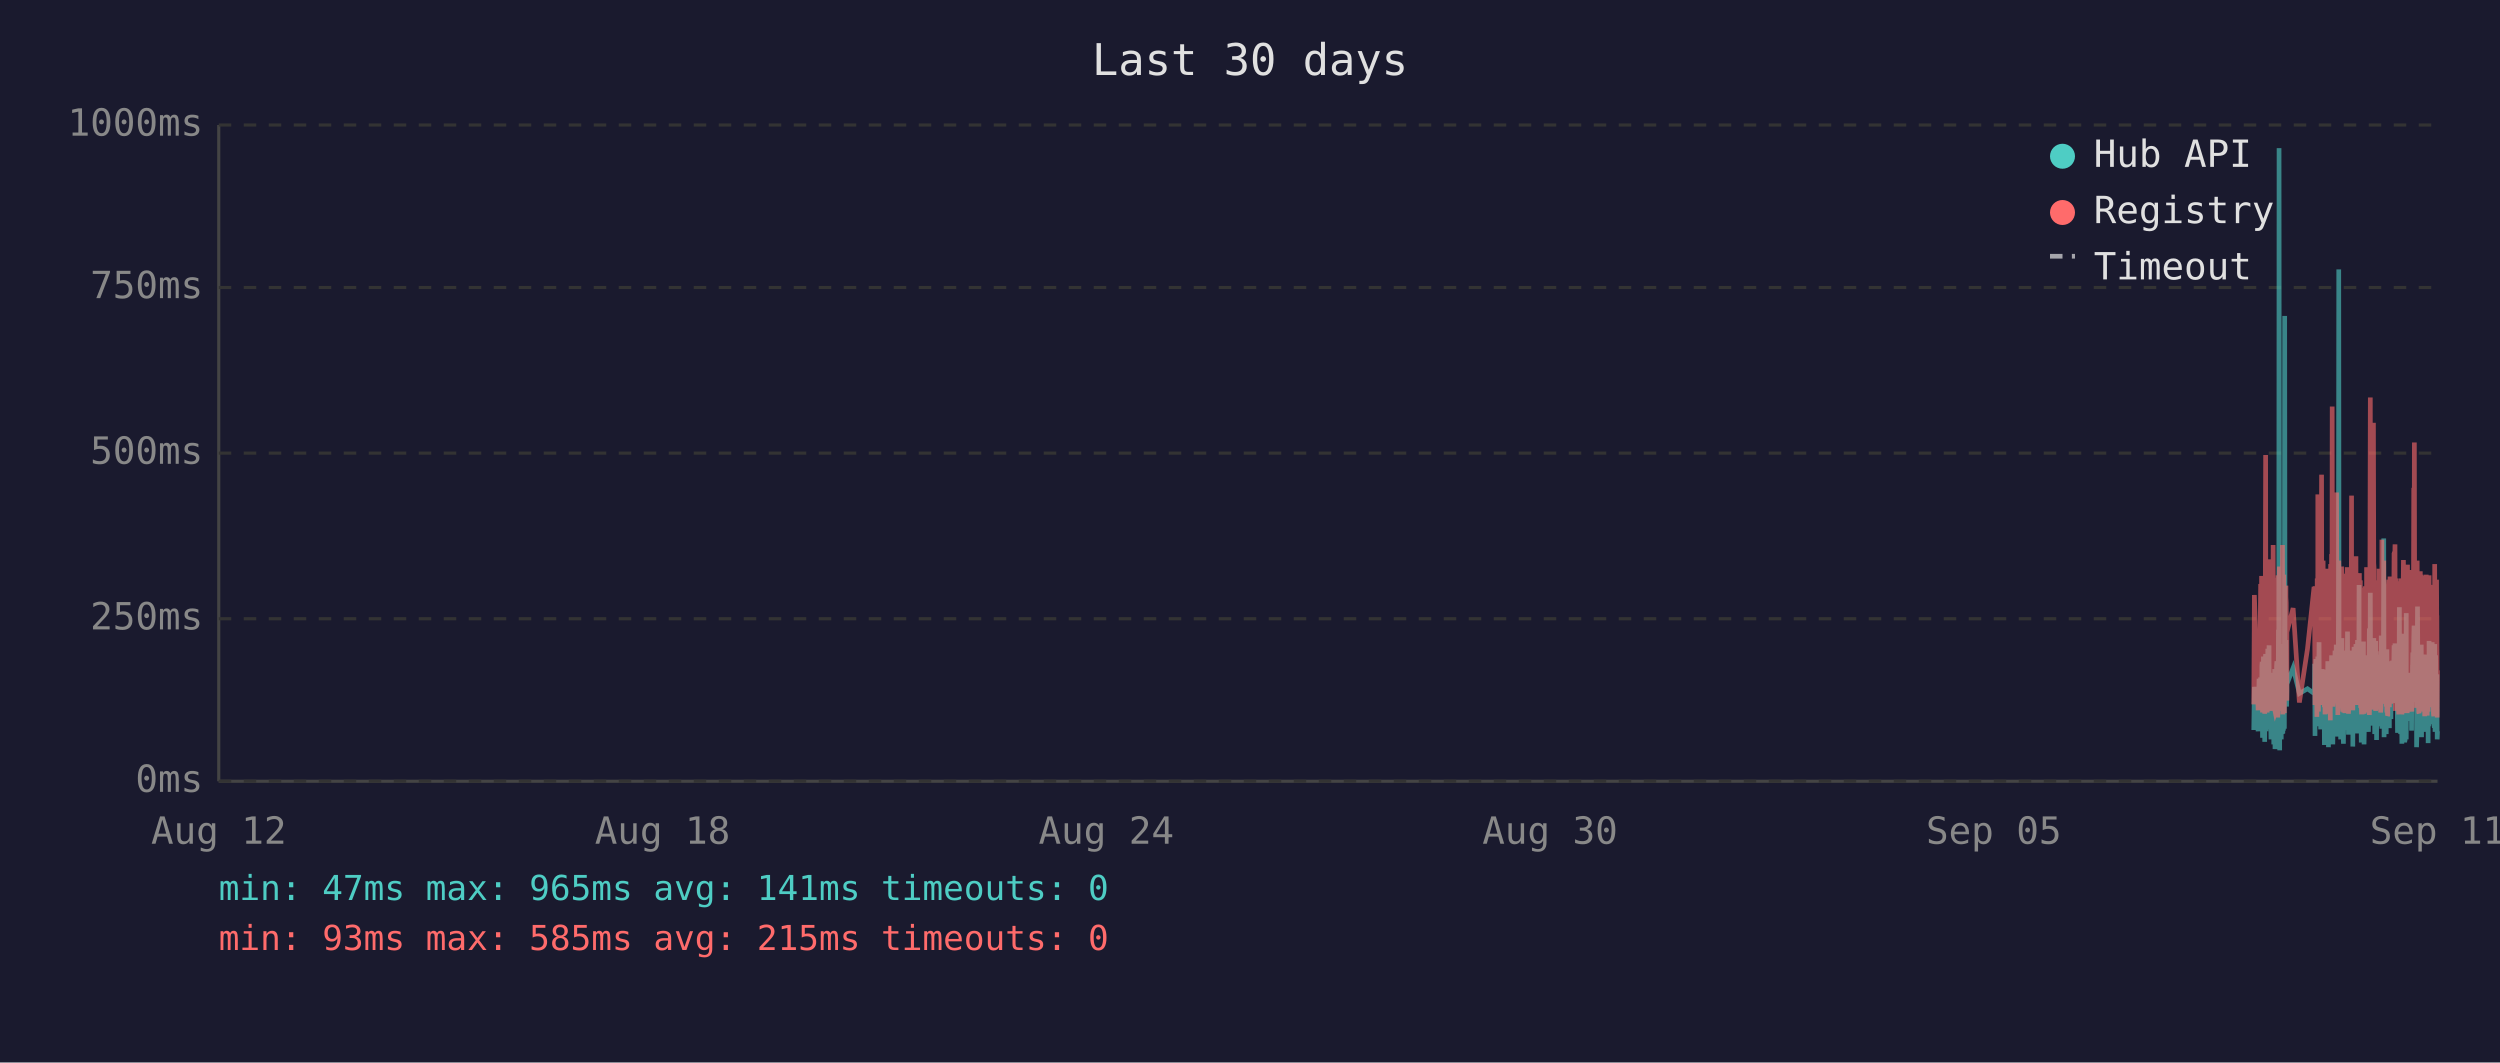
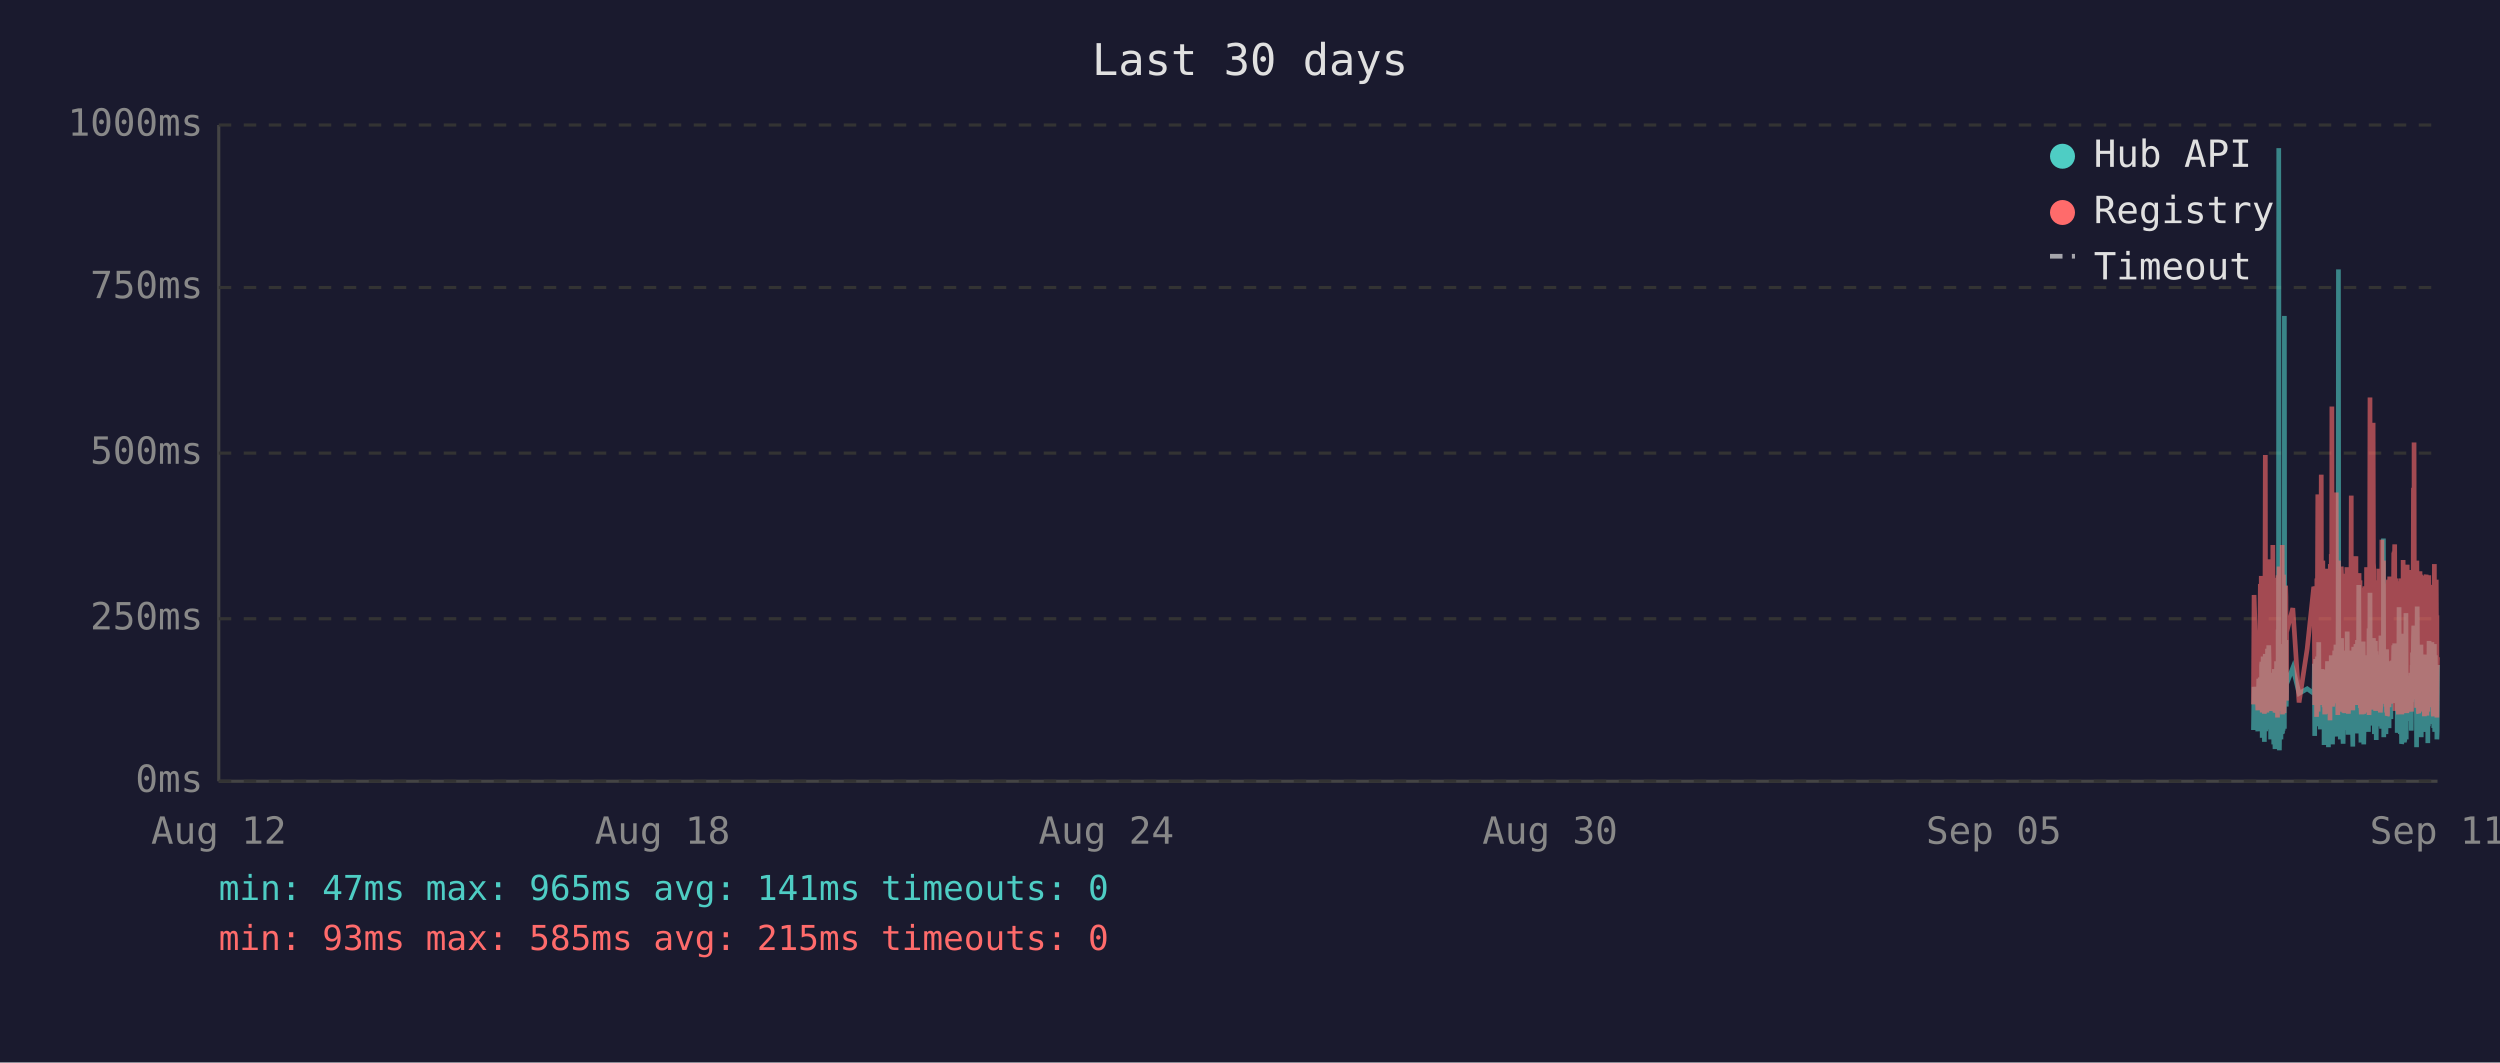
<svg xmlns="http://www.w3.org/2000/svg" viewBox="0 0 800 340" font-family="monospace" font-size="12">
  <rect width="800" height="340" fill="#1a1a2e" />
  <text x="400" y="24" fill="#e0e0e0" font-size="14" text-anchor="middle">Last 30 days</text>
  <line x1="70" y1="40" x2="70" y2="250" stroke="#444" stroke-width="1" />
  <line x1="70" y1="250" x2="780" y2="250" stroke="#444" stroke-width="1" />
  <line x1="70" y1="250" x2="780" y2="250" stroke="#333" stroke-width="1" stroke-dasharray="4" />
  <text x="65" y="250" fill="#888" text-anchor="end" dominant-baseline="middle">0ms</text>
  <line x1="70" y1="198" x2="780" y2="198" stroke="#333" stroke-width="1" stroke-dasharray="4" />
  <text x="65" y="198" fill="#888" text-anchor="end" dominant-baseline="middle">250ms</text>
  <line x1="70" y1="145" x2="780" y2="145" stroke="#333" stroke-width="1" stroke-dasharray="4" />
  <text x="65" y="145" fill="#888" text-anchor="end" dominant-baseline="middle">500ms</text>
  <line x1="70" y1="92" x2="780" y2="92" stroke="#333" stroke-width="1" stroke-dasharray="4" />
  <text x="65" y="92" fill="#888" text-anchor="end" dominant-baseline="middle">750ms</text>
  <line x1="70" y1="40" x2="780" y2="40" stroke="#333" stroke-width="1" stroke-dasharray="4" />
  <text x="65" y="40" fill="#888" text-anchor="end" dominant-baseline="middle">1000ms</text>
  <text x="70" y="270" fill="#888" text-anchor="middle">Aug 12</text>
  <text x="212" y="270" fill="#888" text-anchor="middle">Aug 18</text>
  <text x="354" y="270" fill="#888" text-anchor="middle">Aug 24</text>
  <text x="496" y="270" fill="#888" text-anchor="middle">Aug 30</text>
  <text x="638" y="270" fill="#888" text-anchor="middle">Sep 05</text>
  <text x="780" y="270" fill="#888" text-anchor="middle">Sep 11</text>
-   <polyline points="721.2,233.6 721.4,219.8 722.6,234.0 722.9,217.2 723.0,223.3 723.4,216.8 723.5,222.3 723.6,224.2 723.7,225.0 723.7,233.6 723.8,213.0 723.9,211.8 724.0,236.1 724.0,235.1 724.1,223.8 724.1,221.2 724.2,222.3 724.3,210.1 724.4,223.3 724.5,234.7 724.6,220.6 724.6,218.9 724.7,237.4 724.8,223.1 724.9,210.9 725.0,209.3 725.1,234.0 725.1,217.0 725.2,214.3 725.3,230.9 725.4,233.4 725.5,220.6 725.5,221.2 725.6,220.6 725.6,215.8 725.7,207.6 725.8,216.6 725.9,213.9 726.0,218.9 726.1,206.5 726.1,211.4 726.2,228.4 726.3,226.1 726.4,220.2 726.5,221.2 726.6,221.9 726.6,228.8 726.7,236.6 726.8,221.9 726.9,215.3 727.0,231.1 727.1,221.9 727.1,221.2 727.2,218.7 727.3,234.7 727.4,221.2 727.5,218.1 727.6,223.1 727.6,238.2 727.7,220.8 727.8,224.8 727.9,214.1 728.0,232.6 728.0,239.7 728.1,237.6 728.2,232.6 728.3,219.1 728.4,219.8 728.5,217.2 728.5,213.2 728.6,211.6 728.7,220.2 728.8,216.6 728.9,222.5 728.9,234.7 729.0,229.4 729.0,225.6 729.1,201.5 729.2,223.8 729.3,47.4 729.4,196.0 729.5,240.1 729.5,231.1 729.6,221.0 729.7,225.0 729.8,217.9 729.9,212.8 730.0,236.6 730.0,222.7 730.1,222.9 730.2,221.0 730.3,234.9 730.4,209.0 730.5,234.7 730.5,213.5 730.6,206.1 730.7,233.8 730.8,220.2 730.9,230.7 731.0,223.8 731.0,233.2 731.1,101.1 731.2,207.2 731.3,217.9 731.4,218.9 731.5,224.4 731.5,204.8 731.6,216.6 731.7,226.1 731.8,221.2 731.8,218.9 733.8,213.7 735.8,221.9 738.4,220.4 740.5,221.9 740.6,221.0 740.7,212.4 740.8,235.5 740.8,214.1 740.9,215.3 741.0,214.3 741.1,210.9 741.2,219.5 741.2,221.0 741.3,222.9 741.4,232.4 741.5,217.4 741.6,231.1 741.7,210.1 741.7,216.0 741.8,232.2 741.9,226.1 742.0,216.2 742.1,205.5 742.2,230.3 742.2,217.4 742.3,224.4 742.4,232.2 742.5,215.8 742.6,233.4 742.7,214.5 742.8,219.3 742.9,221.9 743.0,227.3 743.1,214.1 743.2,222.9 743.2,215.6 743.3,218.3 743.4,220.0 743.5,215.1 743.6,230.1 743.7,214.3 743.7,215.8 743.8,238.4 743.9,223.8 744.0,238.0 744.1,222.1 744.2,222.1 744.2,230.5 744.3,220.2 744.4,216.8 744.5,225.6 744.6,236.1 744.6,221.9 744.7,216.8 744.8,220.6 744.9,211.6 745.0,216.6 745.1,233.8 745.1,239.1 745.2,234.9 745.3,227.3 745.4,229.4 745.5,211.6 745.6,215.1 745.6,215.8 745.7,236.1 745.7,235.3 745.8,221.7 745.9,216.8 746.0,233.8 746.1,209.7 746.1,223.8 746.2,222.7 746.3,216.6 746.4,229.4 746.5,238.2 746.6,229.6 746.6,220.4 746.7,214.5 746.8,220.4 746.9,229.8 747.0,221.2 747.1,219.3 747.1,217.4 747.2,208.2 747.3,218.5 747.4,208.2 747.5,218.9 747.6,206.3 747.6,235.7 747.7,212.2 747.8,213.9 747.9,219.8 748.0,218.7 748.1,233.0 748.1,219.3 748.2,226.1 748.3,197.1 748.4,86.2 748.5,216.0 748.5,233.8 748.6,208.2 748.7,213.0 748.8,210.3 748.9,223.3 749.0,236.6 749.0,217.9 749.1,205.9 749.2,216.4 749.3,216.4 749.4,204.2 749.5,216.4 749.5,219.8 749.6,213.7 749.6,231.7 749.7,223.1 749.8,234.9 749.9,238.0 750.0,228.2 750.0,231.5 750.1,222.1 750.2,222.1 750.3,233.6 750.4,219.5 750.5,208.2 750.5,225.8 750.6,212.8 750.7,221.0 750.8,233.2 750.9,224.4 751.0,231.5 751.0,216.0 751.1,218.9 751.2,202.1 751.3,224.6 751.4,217.7 751.5,235.1 751.5,222.9 751.6,226.1 751.7,221.4 751.8,219.8 751.9,211.4 752.0,212.2 752.0,220.8 752.1,208.2 752.2,221.4 752.3,222.5 752.4,214.9 752.5,220.2 752.5,209.0 752.6,219.5 752.7,220.2 752.8,215.3 752.9,218.7 752.9,233.4 752.9,238.9 753.0,210.9 753.1,223.5 753.2,213.2 753.3,207.0 753.4,219.5 753.4,216.4 753.5,223.3 753.6,224.2 753.7,215.3 753.8,210.9 753.9,221.0 753.9,206.1 754.0,233.0 754.1,220.4 754.2,210.7 754.3,220.2 754.4,234.7 754.4,204.8 754.5,219.1 754.6,228.6 754.7,214.3 754.8,222.3 754.9,187.2 754.9,208.6 755.0,221.2 755.1,207.4 755.2,220.6 755.3,221.4 755.4,228.4 755.4,223.5 755.5,226.5 755.6,237.6 755.6,221.4 755.7,234.2 755.8,220.8 755.9,214.9 755.9,234.5 756.0,217.0 756.1,227.1 756.2,221.7 756.3,205.3 756.3,215.6 756.4,226.5 756.5,238.2 756.6,232.6 756.7,223.3 756.8,216.8 756.8,234.0 756.9,225.4 757.0,218.1 757.1,209.9 757.2,218.3 757.3,225.6 757.3,209.7 757.4,211.6 757.5,224.0 757.6,219.1 757.6,221.4 757.7,223.8 757.8,233.4 757.8,226.7 757.9,234.2 758.0,222.9 758.1,213.0 758.2,201.1 758.3,229.2 758.3,220.8 758.4,215.8 758.5,189.7 758.6,223.5 758.7,208.8 758.8,223.3 758.8,217.7 758.9,207.8 759.0,218.1 759.1,213.9 759.2,212.0 759.3,218.9 759.3,218.3 759.4,232.2 759.5,206.3 759.6,204.2 759.7,218.5 759.7,230.9 759.8,218.3 759.9,234.9 760.0,229.8 760.1,215.3 760.2,205.1 760.2,232.6 760.3,231.1 760.4,208.4 760.5,236.8 760.6,218.9 760.7,228.6 760.7,228.4 760.8,209.5 760.9,217.0 761.0,232.4 761.1,230.1 761.2,212.8 761.2,223.8 761.3,221.4 761.4,232.2 761.5,218.1 761.6,222.5 761.7,229.4 761.7,221.2 761.8,230.3 761.9,224.2 762.0,203.4 762.1,208.2 762.2,233.2 762.2,222.9 762.3,228.2 762.4,216.6 762.5,219.3 762.6,221.0 762.7,214.5 762.7,211.8 762.8,172.3 762.9,235.9 763.0,230.9 763.1,211.6 763.1,209.5 763.2,217.2 763.3,218.7 763.4,220.0 763.5,215.3 763.6,234.9 763.6,227.3 763.7,213.9 763.8,207.8 763.9,230.1 764.0,225.4 764.1,233.0 764.1,215.1 764.2,225.0 764.3,219.3 764.4,220.8 764.4,220.6 764.5,225.0 764.6,233.0 764.6,211.6 764.7,222.9 764.8,220.0 764.9,225.0 765.0,213.7 765.1,213.7 765.1,230.1 765.2,213.5 765.3,224.2 765.4,214.9 765.5,224.2 765.6,211.4 765.7,218.7 765.7,212.8 765.8,215.1 765.9,225.0 766.0,213.7 766.1,206.5 766.1,213.9 766.2,217.7 766.3,219.1 766.4,205.9 766.5,224.0 766.6,212.4 766.6,216.4 766.7,219.8 766.8,220.6 766.9,215.3 767.0,222.5 767.1,224.6 767.1,223.1 767.2,234.5 767.3,230.9 767.4,229.6 767.5,224.6 767.6,225.2 767.6,216.6 767.7,218.3 767.8,194.3 767.9,231.1 768.0,223.3 768.1,207.4 768.1,216.2 768.2,234.9 768.3,231.7 768.4,212.8 768.5,226.5 768.6,238.0 768.6,237.6 768.7,221.4 768.8,219.5 768.9,220.4 769.0,217.2 769.0,217.9 769.1,202.8 769.2,216.6 769.3,224.4 769.4,215.6 769.5,215.1 769.5,237.6 769.5,219.8 769.6,237.2 769.7,233.2 769.8,222.9 769.9,224.2 770.0,196.2 770.0,236.6 770.1,217.9 770.2,218.9 770.3,223.3 770.4,218.5 770.5,224.4 770.5,217.2 770.6,217.7 770.7,216.4 770.8,228.2 770.9,217.0 771.0,216.4 771.0,217.0 771.1,224.8 771.2,230.7 771.3,222.5 771.4,218.5 771.5,221.2 771.5,215.3 771.6,217.4 771.7,233.8 771.8,217.4 771.9,224.6 772.0,212.8 772.0,214.9 772.1,208.8 772.2,214.1 772.3,215.3 772.4,204.8 772.5,200.2 772.5,223.3 772.6,211.4 772.7,209.3 772.8,205.1 772.9,215.1 772.9,223.5 773.0,224.2 773.1,209.9 773.2,216.8 773.3,214.9 773.3,239.1 773.4,235.5 773.4,216.4 773.5,214.7 773.6,194.1 773.7,210.9 773.8,216.2 773.9,232.8 773.9,233.0 774.0,221.9 774.1,235.5 774.2,220.6 774.3,222.3 774.4,226.1 774.4,232.8 774.5,211.4 774.6,232.6 774.7,235.3 774.8,206.3 774.9,235.9 774.9,220.4 775.0,217.2 775.1,221.4 775.2,213.7 775.3,217.0 775.4,218.3 775.4,214.9 775.5,231.5 775.6,212.2 775.7,215.1 775.8,217.4 775.9,234.2 775.9,231.7 776.0,210.3 776.1,209.5 776.2,220.2 776.3,219.8 776.4,219.3 776.4,224.4 776.5,224.0 776.6,215.3 776.7,224.4 776.7,233.8 776.8,220.2 776.8,228.6 776.9,216.0 777.0,237.8 777.1,215.6 777.2,232.4 777.3,220.2 777.3,205.1 777.4,231.3 777.5,220.2 777.6,209.3 777.7,216.6 777.8,215.6 777.8,231.7 777.9,228.4 778.0,227.3 778.1,217.2 778.2,221.0 778.3,205.5 778.3,216.2 778.4,223.3 778.5,223.8 778.6,226.9 778.7,229.6 778.8,223.5 778.8,231.3 778.9,232.2 779.0,232.2 779.1,206.1 779.2,234.2 779.3,219.8 779.3,221.4 779.4,209.7 779.5,222.5 779.6,218.1 779.7,223.5 779.8,220.2 779.8,215.8 779.9,236.6 780.0,234.0" fill="none" stroke="#4ecdc4" stroke-width="1.5" opacity="0.6" />
-   <polyline points="721.2,225.4 721.4,190.4 722.6,227.3 722.9,201.7 723.0,226.5 723.4,187.6 723.5,187.6 723.6,215.8 723.7,184.3 723.7,224.6 723.8,206.3 723.9,192.5 724.0,228.0 724.0,225.8 724.1,209.0 724.1,204.0 724.2,209.0 724.3,196.2 724.4,224.4 724.5,225.8 724.6,206.1 724.6,204.2 724.7,228.4 724.8,222.3 724.9,186.0 725.0,145.6 725.1,226.3 725.1,215.1 725.2,226.3 725.3,224.2 725.4,226.5 725.5,228.0 725.5,228.0 725.6,206.5 725.6,198.1 725.7,181.3 725.8,193.1 725.9,199.4 726.0,181.1 726.1,201.1 726.1,196.7 726.2,223.5 726.3,214.9 726.4,179.0 726.5,185.3 726.6,227.5 726.6,225.8 726.7,226.7 726.8,185.7 726.9,209.5 727.0,224.4 727.1,184.9 727.1,184.5 727.2,206.3 727.3,225.0 727.4,174.4 727.5,200.7 727.6,185.3 727.6,226.5 727.7,186.4 727.8,222.7 727.9,190.8 728.0,216.6 728.0,227.5 728.1,228.0 728.2,227.7 728.3,186.6 728.4,210.5 728.5,200.2 728.5,200.4 728.6,198.1 728.7,206.1 728.8,190.4 728.9,184.9 728.9,229.6 729.0,217.7 729.0,184.1 729.1,188.3 729.2,216.6 729.3,187.8 729.4,181.3 729.5,227.5 729.5,225.6 729.6,207.4 729.7,226.5 729.8,201.3 729.9,193.9 730.0,226.9 730.0,184.1 730.1,209.0 730.2,185.5 730.3,225.8 730.4,174.4 730.5,228.6 730.5,192.7 730.6,197.5 730.7,224.0 730.8,183.9 730.9,225.0 731.0,228.2 731.0,216.0 731.1,209.9 731.2,192.2 731.3,193.3 731.4,221.7 731.5,187.4 731.5,191.0 731.6,192.9 731.7,217.2 731.8,224.2 731.8,202.3 733.8,194.6 735.8,224.8 738.4,207.6 740.5,187.8 740.6,188.7 740.7,201.7 740.8,225.6 740.8,191.0 740.9,187.6 741.0,190.8 741.1,190.6 741.2,208.8 741.2,210.5 741.3,216.0 741.4,229.4 741.5,185.1 741.6,218.7 741.7,182.8 741.7,158.2 741.8,221.7 741.9,227.7 742.0,191.8 742.1,178.8 742.2,225.4 742.2,203.0 742.3,219.5 742.4,219.3 742.5,205.3 742.6,225.6 742.7,182.0 742.8,181.3 742.9,151.9 743.0,218.5 743.1,189.1 743.2,208.0 743.2,207.4 743.3,210.1 743.4,179.4 743.5,202.1 743.6,224.2 743.7,194.3 743.7,189.9 743.8,226.3 743.9,196.4 744.0,228.6 744.1,206.5 744.2,217.4 744.2,224.4 744.3,182.0 744.4,191.4 744.5,228.4 744.6,225.4 744.6,225.2 744.7,187.6 744.8,184.7 744.9,196.7 745.0,204.0 745.1,223.8 745.1,224.4 745.2,226.9 745.3,215.6 745.4,216.8 745.5,210.1 745.6,208.2 745.6,205.9 745.7,230.5 745.7,228.4 745.8,180.5 745.9,186.4 746.0,223.8 746.1,177.3 746.1,184.7 746.2,225.8 746.3,130.1 746.4,217.2 746.5,226.1 746.6,224.8 746.6,181.8 746.7,190.8 746.8,201.7 746.9,225.0 747.0,221.0 747.1,183.4 747.1,192.7 747.2,199.2 747.3,184.9 747.4,182.2 747.5,183.9 747.6,178.4 747.6,224.2 747.7,157.6 747.8,197.7 747.9,208.6 748.0,184.5 748.1,214.1 748.1,228.8 748.2,206.5 748.3,194.6 748.4,179.4 748.5,186.6 748.5,221.9 748.6,214.1 748.7,203.6 748.8,197.3 748.9,208.8 749.0,225.2 749.0,190.6 749.1,194.6 749.2,189.5 749.3,181.3 749.4,184.5 749.5,191.4 749.5,188.1 749.6,192.7 749.6,226.1 749.7,227.7 749.8,225.0 749.9,223.5 750.0,215.3 750.0,228.0 750.1,215.1 750.2,184.5 750.3,215.3 750.4,228.2 750.5,197.3 750.5,184.3 750.6,224.4 750.7,183.6 750.8,225.6 750.9,185.3 751.0,224.8 751.0,226.3 751.1,181.5 751.2,190.8 751.3,213.5 751.4,189.7 751.5,225.0 751.5,228.4 751.6,226.3 751.7,217.7 751.8,203.4 751.9,199.6 752.0,194.8 752.0,185.3 752.1,199.4 752.2,188.9 752.3,215.1 752.4,190.6 752.5,158.6 752.5,192.7 752.6,187.8 752.7,207.8 752.8,195.0 752.9,184.1 752.9,216.0 752.9,227.3 753.0,183.6 753.1,223.8 753.2,194.3 753.3,182.8 753.4,185.1 753.4,202.3 753.5,204.4 753.6,220.6 753.7,189.3 753.8,207.8 753.9,181.3 753.9,178.0 754.0,223.3 754.1,183.4 754.2,191.6 754.3,204.0 754.4,225.6 754.4,195.8 754.5,210.1 754.6,222.9 754.7,189.1 754.8,207.0 754.9,191.2 754.9,197.5 755.0,183.4 755.1,197.9 755.2,193.5 755.3,185.7 755.4,226.5 755.4,225.4 755.5,210.9 755.6,226.7 755.6,225.2 755.7,228.6 755.8,210.1 755.9,193.1 755.9,228.6 756.0,214.7 756.1,214.9 756.2,214.5 756.3,188.1 756.3,191.4 756.4,226.3 756.5,228.4 756.6,223.8 756.7,211.4 756.8,216.8 756.8,226.5 756.9,187.6 757.0,203.4 757.1,226.5 757.2,191.2 757.3,217.0 757.3,181.5 757.4,196.2 757.5,228.0 757.6,191.8 757.6,225.8 757.7,225.8 757.8,227.5 757.8,218.3 757.9,227.7 758.0,183.9 758.1,190.6 758.2,228.8 758.3,222.9 758.3,223.8 758.4,170.4 758.5,127.2 758.6,196.0 758.7,199.6 758.8,227.1 758.8,188.9 758.9,191.6 759.0,209.0 759.1,192.5 759.2,188.5 759.3,182.2 759.3,209.0 759.4,225.6 759.5,135.3 759.6,180.1 759.7,182.0 759.7,225.2 759.8,185.7 759.9,223.8 760.0,225.8 760.1,189.1 760.2,207.0 760.2,227.5 760.3,216.0 760.4,197.1 760.5,222.5 760.6,214.5 760.7,217.2 760.7,223.8 760.8,189.5 760.9,186.8 761.0,223.5 761.1,223.3 761.2,189.9 761.2,226.5 761.3,182.0 761.4,224.2 761.5,205.3 761.6,227.1 761.7,224.0 761.7,185.1 761.8,228.0 761.9,226.5 762.0,184.5 762.1,207.2 762.2,218.3 762.2,172.7 762.3,224.4 762.4,195.0 762.5,189.7 762.6,181.3 762.7,185.1 762.7,197.5 762.8,179.4 762.9,224.0 763.0,225.2 763.1,192.2 763.1,205.9 763.2,207.4 763.3,210.5 763.4,224.4 763.5,191.4 763.6,226.1 763.6,218.3 763.7,189.3 763.8,228.0 763.9,209.0 764.0,229.0 764.1,228.8 764.1,192.9 764.2,187.0 764.3,187.6 764.4,185.5 764.4,208.0 764.5,224.6 764.6,226.3 764.6,200.4 764.7,216.4 764.8,184.5 764.9,207.2 765.0,190.8 765.1,191.8 765.1,225.2 765.2,190.8 765.3,208.2 765.4,191.2 765.5,188.1 765.6,194.1 765.7,187.0 765.7,193.1 765.8,189.7 765.9,224.2 766.0,193.3 766.1,176.9 766.1,188.9 766.2,176.5 766.3,180.7 766.4,174.2 766.5,227.5 766.6,185.7 766.6,191.0 766.7,207.2 766.8,185.1 766.9,192.0 767.0,216.6 767.1,226.3 767.1,208.0 767.2,226.5 767.3,227.3 767.4,218.9 767.5,227.1 767.6,228.6 767.6,191.6 767.7,227.1 767.8,198.6 767.9,227.3 768.0,218.9 768.1,186.0 768.1,191.0 768.2,224.6 768.3,228.6 768.4,185.1 768.5,217.4 768.6,223.8 768.6,228.6 768.7,227.3 768.8,206.1 768.9,206.1 769.0,193.9 769.0,188.9 769.1,179.2 769.2,200.0 769.3,226.7 769.4,193.9 769.5,192.0 769.5,227.3 769.5,204.8 769.6,227.5 769.7,226.5 769.8,225.4 769.9,226.7 770.0,193.3 770.0,228.2 770.1,193.1 770.2,209.0 770.3,228.2 770.4,180.7 770.5,210.9 770.5,197.7 770.6,192.9 770.7,193.5 770.8,215.8 770.9,199.8 771.0,207.2 771.0,224.4 771.1,224.6 771.2,214.7 771.3,186.2 771.4,225.2 771.5,182.4 771.5,190.6 771.6,197.5 771.7,226.5 771.8,227.7 771.9,212.0 772.0,191.8 772.0,189.3 772.1,194.3 772.2,191.4 772.3,191.4 772.4,156.1 772.5,209.9 772.5,184.3 772.6,141.6 772.7,198.8 772.8,200.7 772.9,195.8 772.9,223.8 773.0,185.7 773.1,197.7 773.2,191.0 773.3,193.5 773.3,226.5 773.4,223.1 773.4,191.6 773.5,179.4 773.6,225.2 773.7,185.5 773.8,194.6 773.9,209.9 773.9,224.2 774.0,228.0 774.1,228.2 774.2,222.5 774.3,187.4 774.4,200.2 774.4,225.6 774.5,182.8 774.6,227.7 774.7,224.0 774.8,183.9 774.9,219.5 774.9,184.3 775.0,189.3 775.1,194.8 775.2,189.3 775.3,189.7 775.4,203.8 775.4,209.3 775.5,212.6 775.6,185.7 775.7,206.5 775.8,207.4 775.9,229.2 775.9,222.7 776.0,194.6 776.1,196.9 776.2,204.0 776.3,219.3 776.4,184.5 776.4,183.9 776.5,208.4 776.6,209.5 776.7,215.1 776.7,229.0 776.8,204.2 776.8,216.2 776.9,208.2 777.0,227.7 777.1,192.9 777.2,226.3 777.3,184.1 777.3,194.3 777.4,226.3 777.5,207.8 777.6,197.3 777.7,189.1 777.8,204.4 777.8,224.4 777.9,217.4 778.0,225.8 778.1,188.5 778.2,187.2 778.3,190.8 778.3,192.7 778.4,222.3 778.5,206.3 778.6,214.9 778.7,228.4 778.8,229.2 778.8,223.8 778.9,217.2 779.0,229.0 779.1,180.5 779.2,225.6 779.3,187.0 779.3,211.4 779.4,199.4 779.5,187.0 779.6,201.3 779.7,185.5 779.8,207.0 779.8,196.9 779.9,229.6 780.0,214.5" fill="none" stroke="#ff6b6b" stroke-width="1.5" opacity="0.6" />
+   <polyline points="721.1,233.6 721.3,219.8 722.5,234.0 722.8,217.2 723.0,223.3 723.3,216.8 723.4,222.3 723.5,224.2 723.6,225.0 723.7,233.6 723.7,213.0 723.8,211.8 723.9,236.1 723.9,235.1 724.0,223.8 724.1,221.2 724.1,222.3 724.2,210.1 724.3,223.3 724.4,234.7 724.5,220.6 724.6,218.9 724.6,237.4 724.7,223.1 724.8,210.9 724.9,209.3 725.0,234.0 725.1,217.0 725.1,214.3 725.2,230.9 725.3,233.4 725.4,220.6 725.4,221.2 725.5,220.6 725.6,215.8 725.6,207.6 725.7,216.6 725.8,213.9 725.9,218.9 726.0,206.5 726.1,211.4 726.1,228.4 726.2,226.1 726.3,220.2 726.4,221.2 726.5,221.9 726.6,228.8 726.6,236.6 726.7,221.9 726.8,215.3 726.9,231.1 727.0,221.9 727.1,221.2 727.1,218.7 727.2,234.7 727.3,221.2 727.4,218.1 727.5,223.1 727.6,238.2 727.6,220.8 727.7,224.8 727.8,214.1 727.9,232.6 728.0,239.7 728.0,237.6 728.1,232.6 728.2,219.1 728.3,219.8 728.4,217.2 728.5,213.2 728.5,211.6 728.6,220.2 728.7,216.6 728.8,222.5 728.8,234.7 728.9,229.4 729.0,225.6 729.0,201.5 729.1,223.8 729.2,47.4 729.3,196.0 729.4,240.1 729.5,231.1 729.5,221.0 729.6,225.0 729.7,217.9 729.8,212.8 729.9,236.6 730.0,222.7 730.0,222.9 730.1,221.0 730.2,234.9 730.3,209.0 730.4,234.7 730.5,213.5 730.5,206.1 730.6,233.8 730.7,220.2 730.8,230.7 730.9,223.8 731.0,233.2 731.0,101.1 731.1,207.2 731.2,217.9 731.3,218.9 731.4,224.4 731.5,204.8 731.5,216.6 731.6,226.1 731.7,221.2 731.7,218.9 733.7,213.7 735.7,221.9 738.3,220.4 740.4,221.9 740.5,221.0 740.6,212.4 740.7,235.5 740.8,214.1 740.8,215.3 740.9,214.3 741.0,210.9 741.1,219.5 741.2,221.0 741.3,222.9 741.3,232.4 741.4,217.4 741.5,231.1 741.6,210.1 741.7,216.0 741.7,232.2 741.8,226.1 741.9,216.2 742.0,205.5 742.1,230.3 742.2,217.4 742.2,224.4 742.3,232.2 742.4,215.8 742.5,233.4 742.6,214.5 742.7,219.3 742.8,221.9 742.9,227.3 743.0,214.1 743.1,222.9 743.2,215.6 743.2,218.3 743.3,220.0 743.4,215.1 743.5,230.1 743.6,214.3 743.7,215.8 743.7,238.4 743.8,223.8 743.9,238.0 744.0,222.1 744.1,222.1 744.2,230.5 744.2,220.2 744.3,216.8 744.4,225.6 744.5,236.1 744.6,221.9 744.7,216.8 744.7,220.6 744.8,211.6 744.9,216.6 745.0,233.8 745.1,239.1 745.1,234.9 745.2,227.3 745.3,229.4 745.4,211.6 745.5,215.1 745.6,215.8 745.6,236.1 745.6,235.3 745.7,221.7 745.8,216.8 745.9,233.8 746.0,209.7 746.1,223.8 746.1,222.7 746.2,216.6 746.3,229.4 746.4,238.2 746.5,229.6 746.6,220.4 746.6,214.5 746.7,220.4 746.8,229.8 746.9,221.2 747.0,219.3 747.1,217.4 747.1,208.2 747.2,218.5 747.3,208.2 747.4,218.9 747.5,206.3 747.6,235.7 747.6,212.2 747.7,213.9 747.8,219.8 747.9,218.7 748.0,233.0 748.1,219.3 748.1,226.1 748.2,197.1 748.3,86.2 748.4,216.0 748.5,233.8 748.5,208.2 748.6,213.0 748.7,210.3 748.8,223.3 748.9,236.6 749.0,217.9 749.0,205.9 749.1,216.4 749.2,216.4 749.3,204.2 749.4,216.4 749.5,219.8 749.5,213.7 749.5,231.7 749.6,223.1 749.7,234.9 749.8,238.0 749.9,228.2 750.0,231.5 750.0,222.1 750.1,222.1 750.2,233.6 750.3,219.5 750.4,208.2 750.5,225.8 750.5,212.8 750.6,221.0 750.7,233.2 750.8,224.4 750.9,231.5 751.0,216.0 751.0,218.9 751.1,202.1 751.2,224.6 751.3,217.7 751.4,235.1 751.5,222.9 751.5,226.1 751.6,221.4 751.7,219.8 751.8,211.4 751.9,212.2 752.0,220.8 752.0,208.2 752.1,221.4 752.2,222.5 752.3,214.9 752.4,220.2 752.4,209.0 752.5,219.5 752.6,220.2 752.7,215.3 752.8,218.7 752.8,233.4 752.9,238.9 752.9,210.9 753.0,223.5 753.1,213.2 753.2,207.0 753.3,219.5 753.4,216.4 753.4,223.3 753.5,224.2 753.6,215.3 753.7,210.9 753.8,221.0 753.9,206.1 753.9,233.0 754.0,220.4 754.1,210.7 754.2,220.2 754.3,234.7 754.4,204.8 754.4,219.1 754.5,228.6 754.6,214.3 754.7,222.3 754.8,187.2 754.9,208.6 754.9,221.2 755.0,207.4 755.1,220.6 755.2,221.4 755.3,228.4 755.4,223.5 755.4,226.5 755.5,237.6 755.5,221.4 755.6,234.2 755.7,220.8 755.8,214.9 755.9,234.5 755.9,217.0 756.0,227.1 756.1,221.7 756.2,205.3 756.3,215.6 756.3,226.5 756.4,238.2 756.5,232.6 756.6,223.3 756.7,216.8 756.8,234.0 756.8,225.4 756.9,218.1 757.0,209.9 757.1,218.3 757.2,225.6 757.3,209.7 757.4,211.6 757.4,224.0 757.5,219.1 757.5,221.4 757.6,223.8 757.7,233.4 757.8,226.7 757.9,234.2 757.9,222.9 758.0,213.0 758.1,201.1 758.2,229.2 758.3,220.8 758.3,215.8 758.4,189.7 758.5,223.5 758.6,208.8 758.7,223.3 758.8,217.7 758.8,207.8 758.9,218.1 759.0,213.9 759.1,212.0 759.2,218.9 759.3,218.3 759.3,232.2 759.4,206.3 759.5,204.2 759.6,218.5 759.7,230.9 759.7,218.3 759.8,234.9 759.9,229.8 760.0,215.3 760.1,205.1 760.2,232.6 760.2,231.1 760.3,208.4 760.4,236.8 760.5,218.9 760.6,228.6 760.7,228.4 760.7,209.5 760.8,217.0 760.9,232.4 761.0,230.1 761.1,212.8 761.2,223.8 761.2,221.4 761.3,232.2 761.4,218.1 761.5,222.5 761.6,229.4 761.7,221.2 761.7,230.3 761.8,224.2 761.9,203.4 762.0,208.2 762.1,233.2 762.2,222.9 762.2,228.2 762.3,216.6 762.4,219.3 762.5,221.0 762.6,214.5 762.7,211.8 762.7,172.3 762.8,235.9 762.9,230.9 763.0,211.6 763.1,209.5 763.1,217.2 763.2,218.7 763.3,220.0 763.4,215.3 763.5,234.9 763.6,227.3 763.6,213.9 763.7,207.8 763.8,230.1 763.9,225.4 764.0,233.0 764.1,215.1 764.1,225.0 764.2,219.3 764.3,220.8 764.3,220.6 764.4,225.0 764.5,233.0 764.6,211.6 764.6,222.9 764.7,220.0 764.8,225.0 764.9,213.7 765.0,213.7 765.1,230.1 765.1,213.5 765.2,224.2 765.3,214.9 765.4,224.2 765.5,211.4 765.6,218.7 765.6,212.8 765.7,215.1 765.8,225.0 765.9,213.7 766.0,206.5 766.1,213.9 766.1,217.7 766.2,219.1 766.3,205.9 766.4,224.0 766.5,212.4 766.6,216.4 766.6,219.8 766.7,220.6 766.8,215.3 766.9,222.5 767.0,224.6 767.1,223.1 767.1,234.5 767.2,230.9 767.3,229.6 767.4,224.6 767.5,225.2 767.6,216.6 767.6,218.3 767.7,194.3 767.8,231.1 767.9,223.3 768.0,207.4 768.1,216.2 768.1,234.9 768.2,231.7 768.3,212.8 768.4,226.5 768.5,238.0 768.6,237.6 768.6,221.4 768.7,219.5 768.8,220.4 768.9,217.2 769.0,217.9 769.0,202.8 769.1,216.6 769.2,224.4 769.3,215.6 769.4,215.1 769.4,237.6 769.5,219.8 769.5,237.2 769.6,233.2 769.7,222.9 769.8,224.2 769.9,196.2 770.0,236.6 770.0,217.9 770.1,218.9 770.2,223.3 770.3,218.5 770.4,224.4 770.5,217.2 770.5,217.7 770.6,216.4 770.7,228.2 770.8,217.0 770.9,216.4 771.0,217.0 771.0,224.8 771.1,230.7 771.2,222.5 771.3,218.5 771.4,221.2 771.5,215.3 771.5,217.4 771.6,233.8 771.7,217.4 771.8,224.6 771.9,212.8 772.0,214.9 772.0,208.8 772.1,214.1 772.2,215.3 772.3,204.8 772.4,200.2 772.5,223.3 772.5,211.4 772.6,209.3 772.7,205.1 772.8,215.1 772.9,223.5 773.0,224.2 773.0,209.9 773.1,216.8 773.2,214.9 773.3,239.1 773.3,235.5 773.4,216.4 773.4,214.7 773.5,194.1 773.6,210.9 773.7,216.2 773.8,232.8 773.9,233.0 773.9,221.9 774.0,235.5 774.1,220.6 774.2,222.3 774.3,226.1 774.4,232.8 774.4,211.4 774.5,232.6 774.6,235.3 774.7,206.3 774.8,235.9 774.9,220.4 774.9,217.2 775.0,221.4 775.1,213.7 775.2,217.0 775.3,218.3 775.4,214.9 775.4,231.5 775.5,212.2 775.6,215.1 775.7,217.4 775.8,234.2 775.9,231.7 775.9,210.3 776.0,209.5 776.1,220.2 776.2,219.8 776.3,219.3 776.4,224.4 776.4,224.0 776.5,215.3 776.6,224.4 776.6,233.8 776.7,220.2 776.8,228.6 776.8,216.0 776.9,237.8 777.0,215.6 777.1,232.4 777.2,220.2 777.3,205.1 777.3,231.3 777.4,220.2 777.5,209.3 777.6,216.6 777.7,215.6 777.8,231.7 777.8,228.4 777.9,227.3 778.0,217.2 778.1,221.0 778.2,205.5 778.3,216.2 778.3,223.3 778.4,223.8 778.5,226.9 778.6,229.6 778.7,223.5 778.8,231.3 778.8,232.2 778.9,232.2 779.0,206.1 779.1,234.2 779.2,219.8 779.3,221.4 779.3,209.7 779.4,222.5 779.5,218.1 779.6,223.5 779.7,220.2 779.8,215.8 779.8,236.6 779.9,234.0 780.0,212.8" fill="none" stroke="#4ecdc4" stroke-width="1.5" opacity="0.6" />
+   <polyline points="721.1,225.4 721.3,190.4 722.5,227.3 722.8,201.7 723.0,226.5 723.3,187.6 723.4,187.6 723.5,215.8 723.6,184.3 723.7,224.6 723.7,206.3 723.8,192.5 723.9,228.0 723.9,225.8 724.0,209.0 724.1,204.0 724.1,209.0 724.2,196.2 724.3,224.4 724.4,225.8 724.5,206.1 724.6,204.2 724.6,228.4 724.7,222.3 724.8,186.0 724.9,145.6 725.0,226.3 725.1,215.1 725.1,226.3 725.2,224.2 725.3,226.5 725.4,228.0 725.4,228.0 725.5,206.5 725.6,198.1 725.6,181.3 725.7,193.1 725.8,199.4 725.9,181.1 726.0,201.1 726.1,196.7 726.1,223.5 726.2,214.9 726.3,179.0 726.4,185.3 726.5,227.5 726.6,225.8 726.6,226.7 726.7,185.7 726.8,209.5 726.9,224.4 727.0,184.9 727.1,184.5 727.1,206.3 727.2,225.0 727.3,174.4 727.4,200.7 727.5,185.3 727.6,226.5 727.6,186.4 727.7,222.7 727.8,190.8 727.9,216.6 728.0,227.5 728.0,228.0 728.1,227.7 728.2,186.6 728.3,210.5 728.4,200.2 728.5,200.4 728.5,198.1 728.6,206.1 728.7,190.4 728.8,184.9 728.8,229.6 728.9,217.7 729.0,184.1 729.0,188.3 729.1,216.6 729.2,187.8 729.3,181.3 729.4,227.5 729.5,225.6 729.5,207.4 729.6,226.5 729.7,201.3 729.8,193.9 729.9,226.9 730.0,184.1 730.0,209.0 730.1,185.5 730.2,225.8 730.3,174.4 730.4,228.6 730.5,192.7 730.5,197.5 730.6,224.0 730.7,183.9 730.8,225.0 730.9,228.2 731.0,216.0 731.0,209.9 731.1,192.2 731.2,193.3 731.3,221.7 731.4,187.4 731.5,191.0 731.5,192.9 731.6,217.2 731.7,224.2 731.7,202.3 733.7,194.6 735.7,224.8 738.3,207.6 740.4,187.8 740.5,188.7 740.6,201.7 740.7,225.6 740.8,191.0 740.8,187.6 740.9,190.8 741.0,190.6 741.1,208.8 741.2,210.5 741.3,216.0 741.3,229.4 741.4,185.1 741.5,218.7 741.6,182.8 741.7,158.2 741.7,221.7 741.8,227.7 741.9,191.8 742.0,178.8 742.1,225.4 742.2,203.0 742.2,219.5 742.3,219.3 742.4,205.3 742.5,225.6 742.6,182.0 742.7,181.3 742.8,151.9 742.9,218.5 743.0,189.1 743.1,208.0 743.2,207.4 743.2,210.1 743.3,179.4 743.4,202.1 743.5,224.2 743.6,194.3 743.7,189.9 743.7,226.3 743.8,196.4 743.9,228.6 744.0,206.5 744.1,217.4 744.2,224.4 744.2,182.0 744.3,191.4 744.4,228.4 744.5,225.4 744.6,225.2 744.7,187.6 744.7,184.7 744.8,196.7 744.9,204.0 745.0,223.8 745.1,224.4 745.1,226.9 745.2,215.6 745.3,216.8 745.4,210.1 745.5,208.2 745.6,205.9 745.6,230.5 745.6,228.4 745.7,180.5 745.8,186.4 745.9,223.8 746.0,177.3 746.1,184.7 746.1,225.8 746.2,130.1 746.3,217.2 746.4,226.1 746.5,224.8 746.6,181.8 746.6,190.8 746.7,201.7 746.8,225.0 746.9,221.0 747.0,183.4 747.1,192.7 747.1,199.2 747.2,184.9 747.3,182.2 747.4,183.9 747.5,178.4 747.6,224.2 747.6,157.6 747.7,197.7 747.8,208.6 747.9,184.5 748.0,214.1 748.1,228.8 748.1,206.5 748.2,194.6 748.3,179.4 748.4,186.6 748.5,221.9 748.5,214.1 748.6,203.6 748.7,197.3 748.8,208.8 748.9,225.2 749.0,190.6 749.0,194.6 749.1,189.5 749.2,181.3 749.3,184.5 749.4,191.4 749.5,188.1 749.5,192.7 749.5,226.1 749.6,227.7 749.7,225.0 749.8,223.5 749.9,215.3 750.0,228.0 750.0,215.1 750.1,184.5 750.2,215.3 750.3,228.2 750.4,197.3 750.5,184.3 750.5,224.4 750.6,183.6 750.7,225.6 750.8,185.3 750.9,224.8 751.0,226.3 751.0,181.5 751.1,190.8 751.2,213.5 751.3,189.7 751.4,225.0 751.5,228.4 751.5,226.3 751.6,217.7 751.7,203.4 751.8,199.6 751.9,194.8 752.0,185.3 752.0,199.4 752.1,188.9 752.2,215.1 752.3,190.6 752.4,158.6 752.4,192.7 752.5,187.8 752.6,207.8 752.7,195.0 752.8,184.1 752.8,216.0 752.9,227.3 752.9,183.6 753.0,223.8 753.1,194.3 753.2,182.8 753.3,185.1 753.4,202.3 753.4,204.4 753.5,220.6 753.6,189.3 753.7,207.8 753.8,181.3 753.9,178.0 753.9,223.3 754.0,183.4 754.1,191.6 754.2,204.0 754.3,225.6 754.4,195.8 754.4,210.1 754.5,222.9 754.6,189.1 754.7,207.0 754.8,191.2 754.9,197.5 754.9,183.4 755.0,197.9 755.1,193.5 755.2,185.7 755.3,226.5 755.4,225.4 755.4,210.9 755.5,226.7 755.5,225.2 755.6,228.6 755.7,210.1 755.8,193.1 755.9,228.6 755.9,214.7 756.0,214.9 756.1,214.5 756.2,188.1 756.3,191.4 756.3,226.3 756.4,228.4 756.5,223.8 756.6,211.4 756.7,216.8 756.8,226.5 756.8,187.6 756.9,203.4 757.0,226.5 757.1,191.2 757.2,217.0 757.3,181.5 757.4,196.2 757.4,228.0 757.5,191.8 757.5,225.8 757.6,225.8 757.7,227.5 757.8,218.3 757.9,227.7 757.9,183.9 758.0,190.6 758.1,228.8 758.2,222.9 758.3,223.8 758.3,170.4 758.4,127.2 758.5,196.0 758.6,199.6 758.7,227.1 758.8,188.9 758.8,191.6 758.9,209.0 759.0,192.5 759.1,188.5 759.2,182.2 759.3,209.0 759.3,225.6 759.4,135.3 759.5,180.1 759.6,182.0 759.7,225.2 759.7,185.7 759.8,223.8 759.9,225.8 760.0,189.1 760.1,207.0 760.2,227.5 760.2,216.0 760.3,197.1 760.4,222.5 760.5,214.5 760.6,217.2 760.7,223.8 760.7,189.5 760.8,186.8 760.9,223.5 761.0,223.3 761.1,189.9 761.2,226.5 761.2,182.0 761.3,224.2 761.4,205.3 761.5,227.1 761.6,224.0 761.7,185.1 761.7,228.0 761.8,226.5 761.9,184.5 762.0,207.2 762.1,218.3 762.2,172.7 762.2,224.4 762.3,195.0 762.4,189.7 762.5,181.3 762.6,185.1 762.7,197.5 762.7,179.4 762.8,224.0 762.9,225.2 763.0,192.2 763.1,205.9 763.1,207.4 763.2,210.5 763.3,224.4 763.4,191.4 763.5,226.1 763.6,218.3 763.6,189.3 763.7,228.0 763.8,209.0 763.9,229.0 764.0,228.8 764.1,192.9 764.1,187.0 764.2,187.6 764.3,185.5 764.3,208.0 764.4,224.6 764.5,226.3 764.6,200.4 764.6,216.4 764.7,184.5 764.8,207.2 764.9,190.8 765.0,191.8 765.1,225.2 765.1,190.8 765.2,208.2 765.3,191.2 765.4,188.1 765.5,194.1 765.6,187.0 765.6,193.1 765.7,189.7 765.8,224.2 765.9,193.3 766.0,176.9 766.1,188.9 766.1,176.5 766.2,180.7 766.3,174.2 766.4,227.5 766.5,185.7 766.6,191.0 766.6,207.2 766.7,185.1 766.8,192.0 766.9,216.6 767.0,226.3 767.1,208.0 767.1,226.5 767.2,227.3 767.3,218.9 767.4,227.1 767.5,228.6 767.6,191.6 767.6,227.1 767.7,198.6 767.8,227.3 767.9,218.9 768.0,186.0 768.1,191.0 768.1,224.6 768.2,228.6 768.3,185.1 768.4,217.4 768.5,223.8 768.6,228.6 768.6,227.3 768.7,206.1 768.8,206.1 768.9,193.9 769.0,188.9 769.0,179.2 769.1,200.0 769.2,226.7 769.3,193.9 769.4,192.0 769.4,227.3 769.5,204.8 769.5,227.5 769.6,226.5 769.7,225.4 769.8,226.7 769.9,193.3 770.0,228.2 770.0,193.1 770.1,209.0 770.2,228.2 770.3,180.7 770.4,210.9 770.5,197.7 770.5,192.9 770.6,193.5 770.7,215.8 770.8,199.8 770.9,207.2 771.0,224.4 771.0,224.6 771.1,214.7 771.2,186.2 771.3,225.2 771.4,182.4 771.5,190.6 771.5,197.5 771.6,226.5 771.7,227.7 771.8,212.0 771.9,191.8 772.0,189.3 772.0,194.3 772.1,191.4 772.2,191.4 772.3,156.1 772.4,209.9 772.5,184.3 772.5,141.6 772.6,198.8 772.7,200.7 772.8,195.8 772.9,223.8 773.0,185.7 773.0,197.7 773.1,191.0 773.2,193.5 773.3,226.5 773.3,223.1 773.4,191.6 773.4,179.4 773.5,225.2 773.6,185.5 773.7,194.6 773.8,209.9 773.9,224.2 773.9,228.0 774.0,228.2 774.1,222.5 774.2,187.4 774.3,200.2 774.4,225.6 774.4,182.8 774.5,227.7 774.6,224.0 774.7,183.9 774.8,219.5 774.9,184.3 774.9,189.3 775.0,194.8 775.1,189.3 775.2,189.7 775.3,203.8 775.4,209.3 775.4,212.6 775.5,185.7 775.6,206.5 775.7,207.4 775.8,229.2 775.9,222.7 775.9,194.6 776.0,196.9 776.1,204.0 776.2,219.3 776.3,184.5 776.4,183.9 776.4,208.4 776.5,209.5 776.6,215.1 776.6,229.0 776.7,204.2 776.8,216.2 776.8,208.2 776.9,227.7 777.0,192.9 777.1,226.3 777.2,184.1 777.3,194.3 777.3,226.3 777.4,207.8 777.5,197.3 777.6,189.1 777.7,204.4 777.8,224.4 777.8,217.4 777.9,225.8 778.0,188.5 778.1,187.2 778.2,190.8 778.3,192.7 778.3,222.3 778.4,206.3 778.5,214.9 778.6,228.4 778.7,229.2 778.8,223.8 778.8,217.2 778.9,229.0 779.0,180.5 779.1,225.6 779.2,187.0 779.3,211.4 779.3,199.4 779.4,187.0 779.5,201.3 779.6,185.5 779.7,207.0 779.8,196.9 779.8,229.6 779.9,214.5 780.0,210.3" fill="none" stroke="#ff6b6b" stroke-width="1.5" opacity="0.6" />
  <circle cx="660" cy="50" r="4" fill="#4ecdc4" />
  <text x="670" y="50" fill="#e0e0e0" dominant-baseline="middle">Hub API</text>
  <circle cx="660" cy="68" r="4" fill="#ff6b6b" />
  <text x="670" y="68" fill="#e0e0e0" dominant-baseline="middle">Registry</text>
  <line x1="656" y1="82" x2="664" y2="82" stroke="#e0e0e0" stroke-width="1.5" stroke-dasharray="4,3" opacity="0.7" />
  <text x="670" y="86" fill="#e0e0e0" dominant-baseline="middle">Timeout</text>
  <text x="70" y="288" fill="#4ecdc4" font-size="11">min: 47ms  max: 965ms  avg: 141ms  timeouts: 0</text>
  <text x="70" y="304" fill="#ff6b6b" font-size="11">min: 93ms  max: 585ms  avg: 215ms  timeouts: 0</text>
</svg>
